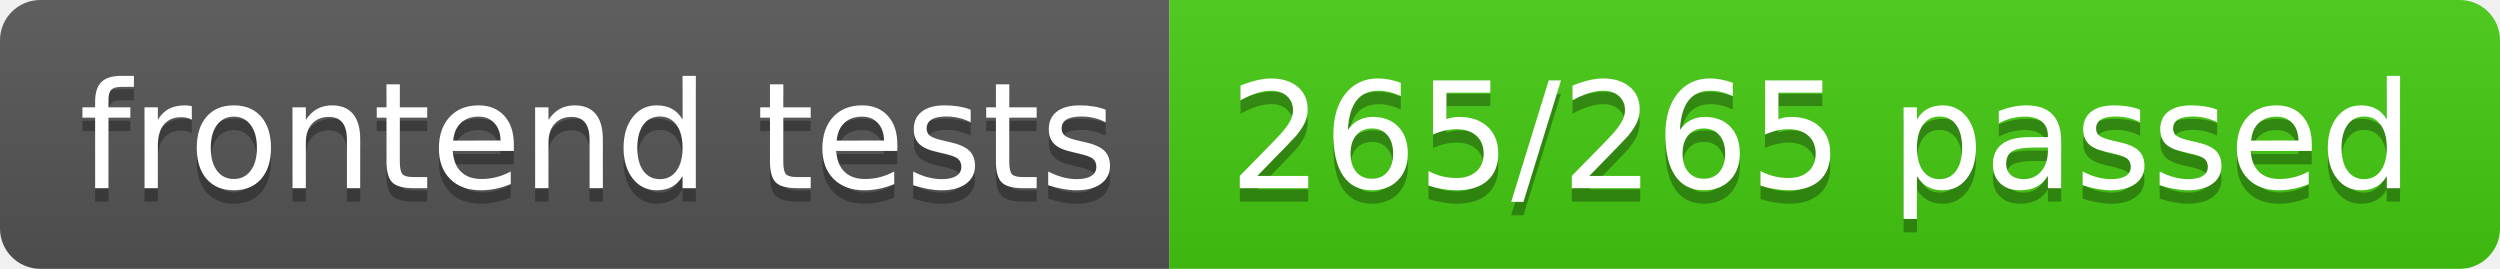
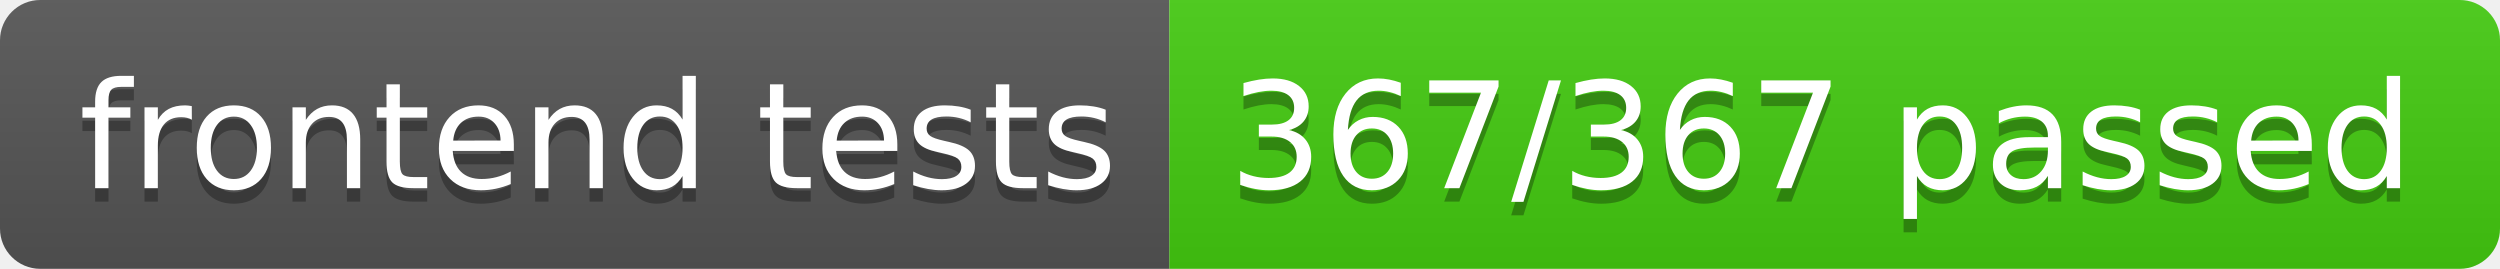
- <svg xmlns="http://www.w3.org/2000/svg" width="186" height="20" role="img" aria-label="frontend tests: 265/265 passed">
+ <svg xmlns="http://www.w3.org/2000/svg" width="186" height="20" role="img" aria-label="frontend tests: 367/367 passed">
  <linearGradient id="s" x2="0" y2="100%">
    <stop offset="0" stop-color="#bbb" stop-opacity=".1" />
    <stop offset="1" stop-opacity=".1" />
  </linearGradient>
  <clipPath id="r">
    <rect width="186" height="20" rx="3" fill="#fff" />
  </clipPath>
  <g clip-path="url(#r)">
    <rect width="87" height="20" fill="#555" />
    <rect x="87" width="99" height="20" fill="#4c1" />
    <rect width="186" height="20" fill="url(#s)" />
  </g>
  <g fill="#fff" text-anchor="middle" font-family="Verdana,Geneva,DejaVu Sans,sans-serif" text-rendering="geometricPrecision" font-size="110">
    <text aria-hidden="true" x="445" y="150" fill="#010101" fill-opacity=".3" transform="scale(.1)" textLength="770">frontend tests</text>
    <text x="445" y="140" transform="scale(.1)" fill="#fff" textLength="770">frontend tests</text>
-     <text aria-hidden="true" x="1355" y="150" fill="#010101" fill-opacity=".3" transform="scale(.1)" textLength="890">265/265 passed</text>
-     <text x="1355" y="140" transform="scale(.1)" fill="#fff" textLength="890">265/265 passed</text>
+     <text aria-hidden="true" x="1355" y="150" fill="#010101" fill-opacity=".3" transform="scale(.1)" textLength="890">367/367 passed</text>
+     <text x="1355" y="140" transform="scale(.1)" fill="#fff" textLength="890">367/367 passed</text>
  </g>
</svg>
